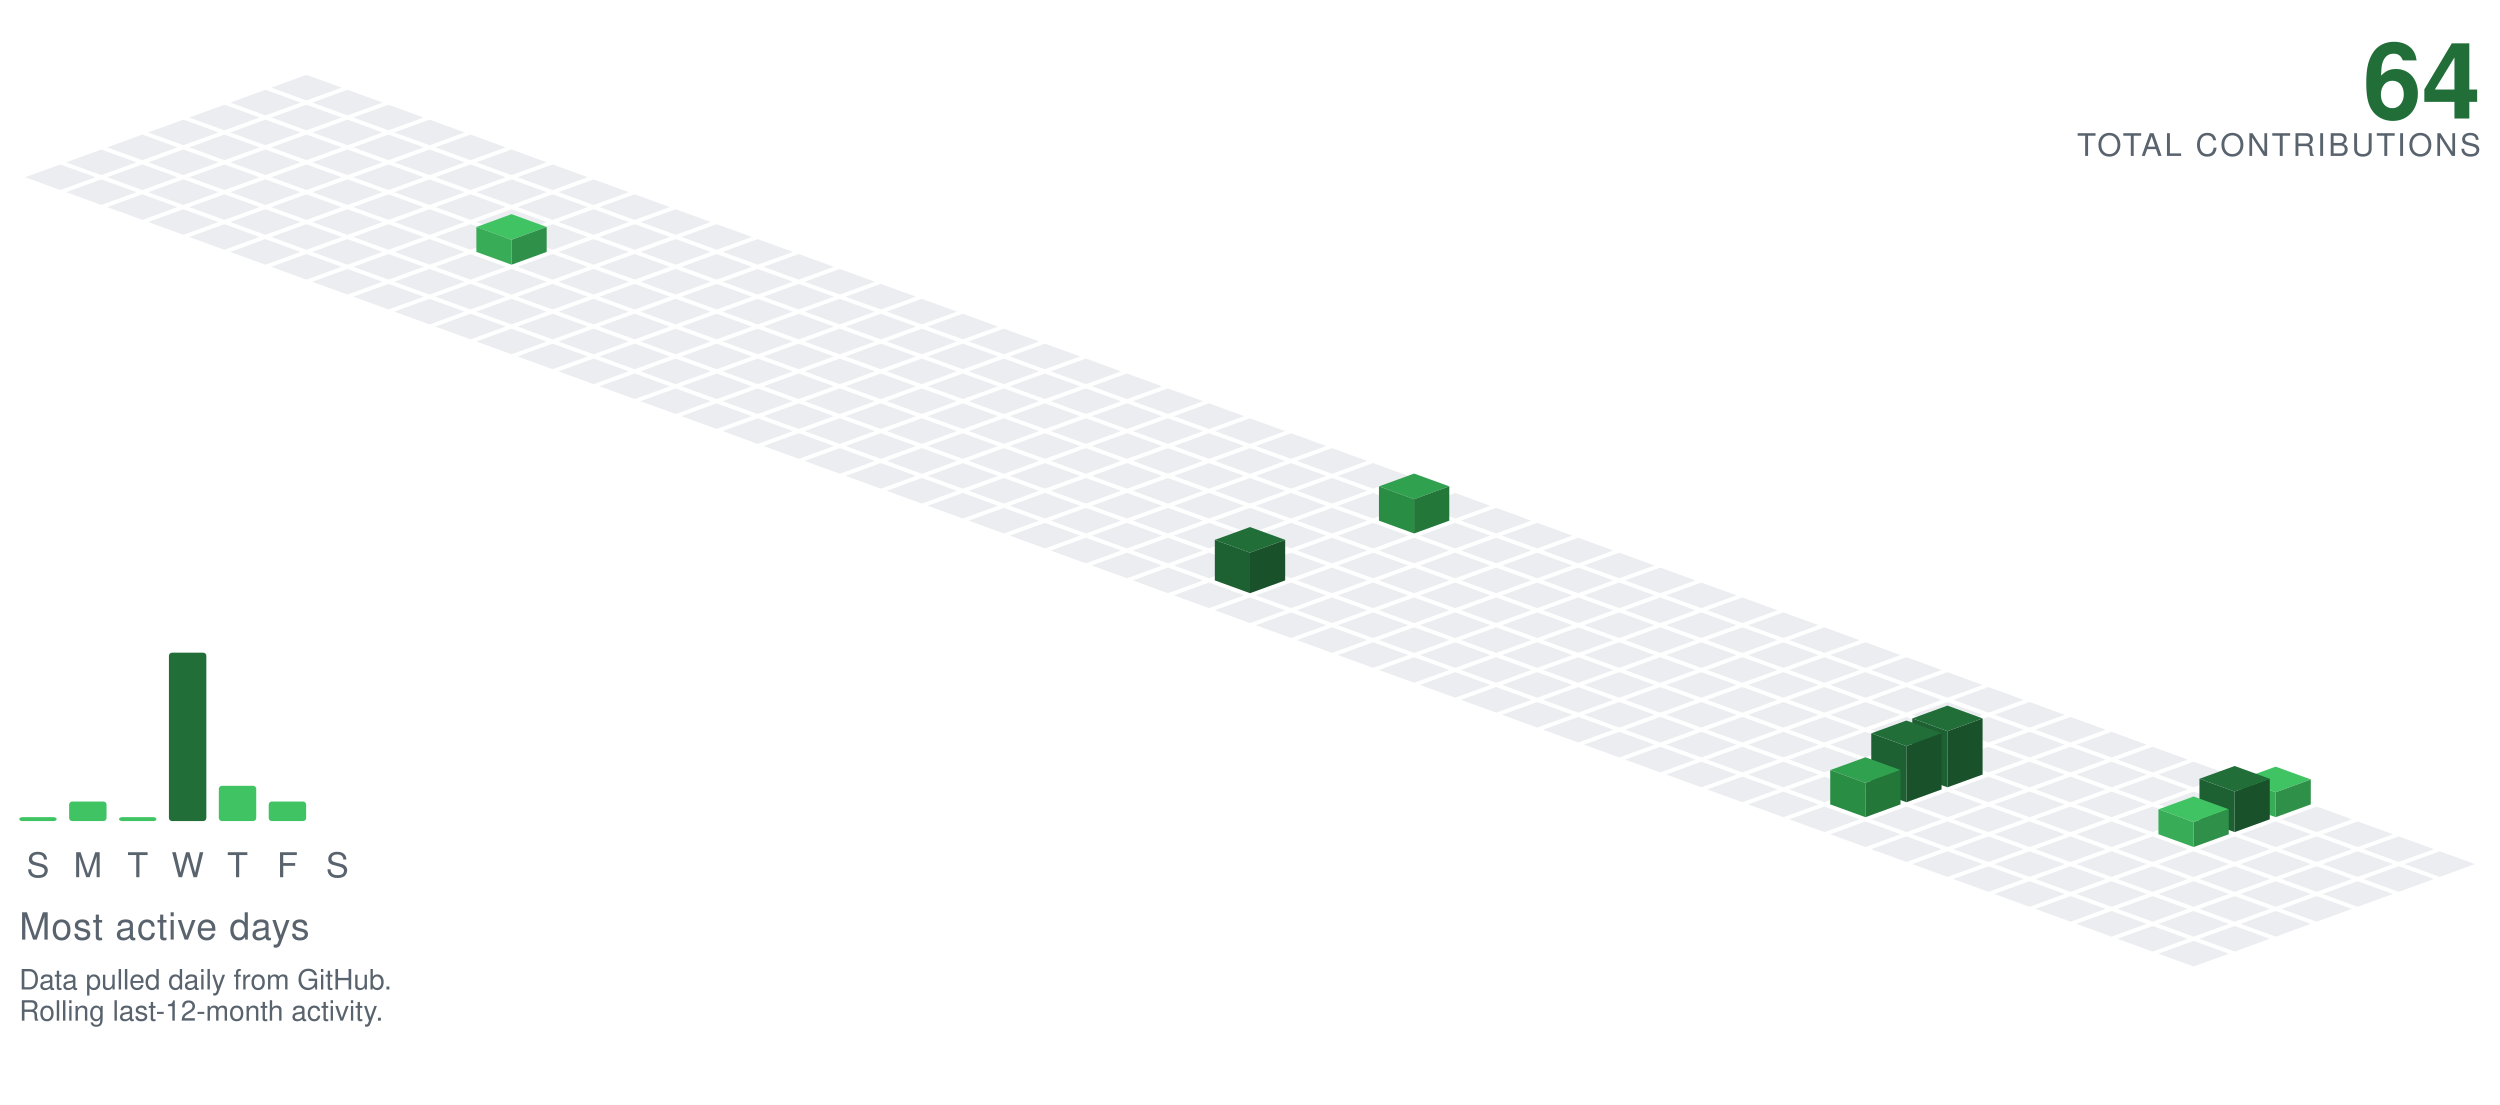
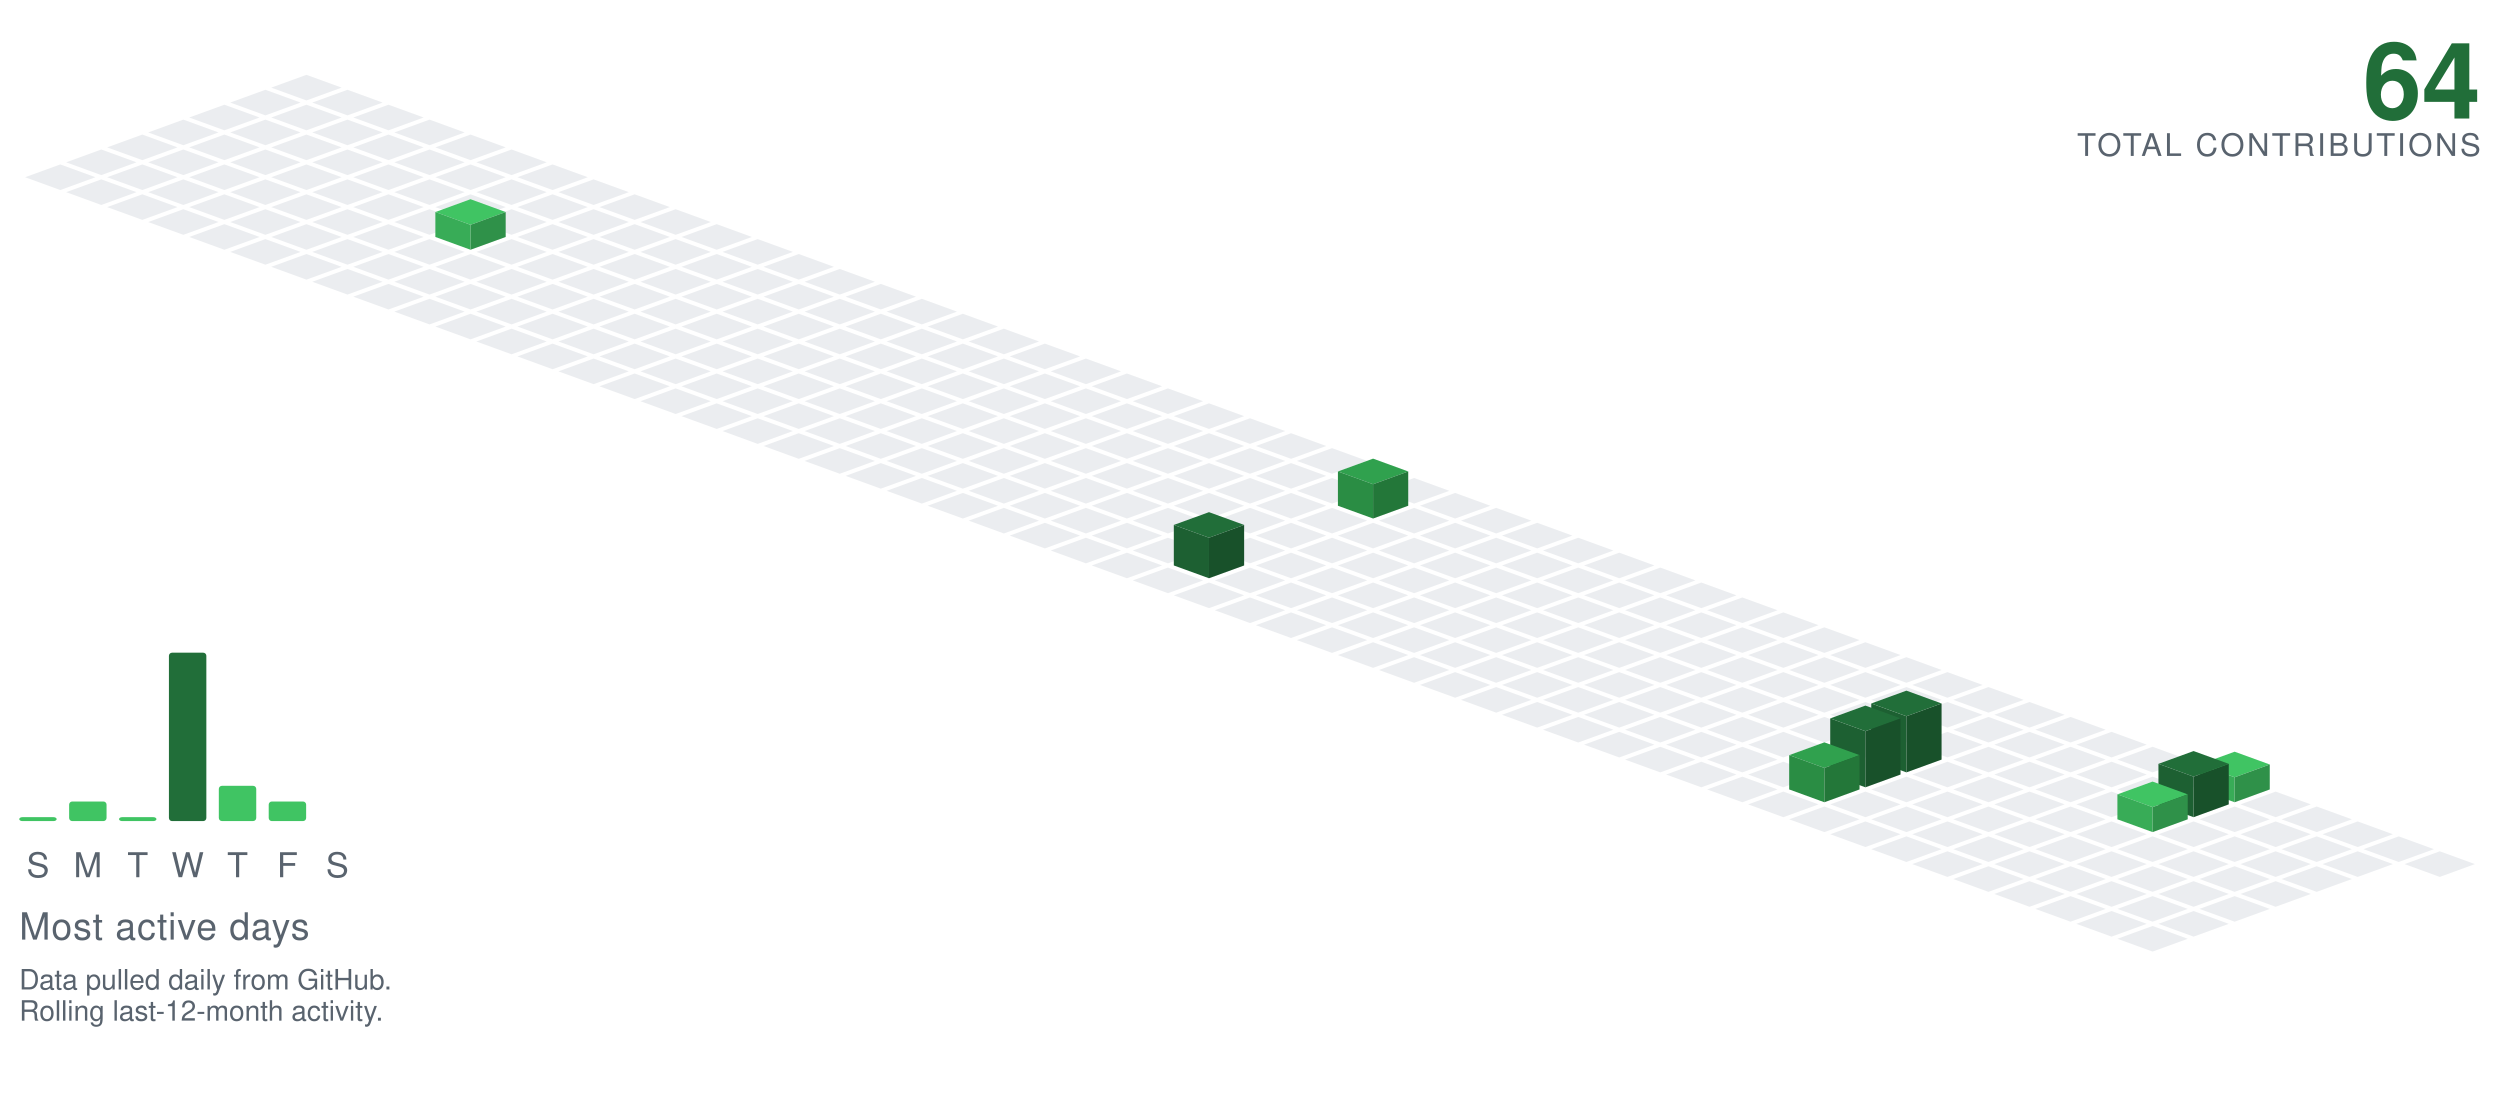
<svg xmlns="http://www.w3.org/2000/svg" viewBox="-98.09 -24.00 801.34 354.30" width="801" height="354">
  <polygon points="0.00,0.00 11.28,4.10 0.00,8.21 -11.28,4.10" fill="#ebedf0" />
  <polygon points="-13.16,4.79 -1.88,8.89 -13.16,13.00 -24.43,8.89" fill="#ebedf0" />
  <polygon points="13.16,4.79 24.43,8.89 13.16,13.00 1.88,8.89" fill="#ebedf0" />
  <polygon points="-26.31,9.58 -15.04,13.68 -26.31,17.79 -37.59,13.68" fill="#ebedf0" />
  <polygon points="0.00,9.58 11.28,13.68 0.00,17.79 -11.28,13.68" fill="#ebedf0" />
  <polygon points="26.31,9.58 37.59,13.68 26.31,17.79 15.04,13.68" fill="#ebedf0" />
  <polygon points="-39.47,14.36 -28.19,18.47 -39.47,22.57 -50.74,18.47" fill="#ebedf0" />
  <polygon points="-13.16,14.36 -1.88,18.47 -13.16,22.57 -24.43,18.47" fill="#ebedf0" />
  <polygon points="13.16,14.36 24.43,18.47 13.16,22.57 1.88,18.47" fill="#ebedf0" />
  <polygon points="39.47,14.36 50.74,18.47 39.47,22.57 28.19,18.47" fill="#ebedf0" />
  <polygon points="-52.62,19.15 -41.35,23.26 -52.62,27.36 -63.90,23.26" fill="#ebedf0" />
  <polygon points="-26.31,19.15 -15.04,23.26 -26.31,27.36 -37.59,23.26" fill="#ebedf0" />
  <polygon points="0.00,19.15 11.28,23.26 0.00,27.36 -11.28,23.26" fill="#ebedf0" />
  <polygon points="26.31,19.15 37.59,23.26 26.31,27.36 15.04,23.26" fill="#ebedf0" />
  <polygon points="52.62,19.15 63.90,23.26 52.62,27.36 41.35,23.26" fill="#ebedf0" />
  <polygon points="-65.78,23.94 -54.50,28.05 -65.78,32.15 -77.05,28.05" fill="#ebedf0" />
  <polygon points="-39.47,23.94 -28.19,28.05 -39.47,32.15 -50.74,28.05" fill="#ebedf0" />
  <polygon points="-13.16,23.94 -1.88,28.05 -13.16,32.15 -24.43,28.05" fill="#ebedf0" />
  <polygon points="13.16,23.94 24.43,28.05 13.16,32.15 1.88,28.05" fill="#ebedf0" />
  <polygon points="39.47,23.94 50.74,28.05 39.47,32.15 28.19,28.05" fill="#ebedf0" />
  <polygon points="65.78,23.94 77.05,28.05 65.78,32.15 54.50,28.05" fill="#ebedf0" />
  <polygon points="-78.93,28.73 -67.66,32.83 -78.93,36.94 -90.21,32.83" fill="#ebedf0" />
  <polygon points="-52.62,28.73 -41.35,32.83 -52.62,36.94 -63.90,32.83" fill="#ebedf0" />
  <polygon points="-26.31,28.73 -15.04,32.83 -26.31,36.94 -37.59,32.83" fill="#ebedf0" />
  <polygon points="0.00,28.73 11.28,32.83 0.00,36.94 -11.28,32.83" fill="#ebedf0" />
  <polygon points="26.31,28.73 37.59,32.83 26.31,36.94 15.04,32.83" fill="#ebedf0" />
  <polygon points="52.62,28.73 63.90,32.83 52.62,36.94 41.35,32.83" fill="#ebedf0" />
  <polygon points="78.93,28.73 90.21,32.83 78.93,36.94 67.66,32.83" fill="#ebedf0" />
  <polygon points="-65.78,33.52 -54.50,37.62 -65.78,41.73 -77.05,37.62" fill="#ebedf0" />
  <polygon points="-39.47,33.52 -28.19,37.62 -39.47,41.73 -50.74,37.62" fill="#ebedf0" />
  <polygon points="-13.16,33.52 -1.88,37.62 -13.16,41.73 -24.43,37.62" fill="#ebedf0" />
  <polygon points="13.16,33.52 24.43,37.62 13.16,41.73 1.88,37.62" fill="#ebedf0" />
  <polygon points="39.47,33.52 50.74,37.62 39.47,41.73 28.19,37.62" fill="#ebedf0" />
  <polygon points="65.78,33.52 77.05,37.62 65.78,41.73 54.50,37.62" fill="#ebedf0" />
  <polygon points="92.09,33.52 103.37,37.62 92.09,41.73 80.81,37.62" fill="#ebedf0" />
  <polygon points="-52.62,38.31 -41.35,42.41 -52.62,46.51 -63.90,42.41" fill="#ebedf0" />
  <polygon points="-26.31,38.31 -15.04,42.41 -26.31,46.51 -37.59,42.41" fill="#ebedf0" />
  <polygon points="0.00,38.31 11.28,42.41 0.00,46.51 -11.28,42.41" fill="#ebedf0" />
  <polygon points="26.31,38.31 37.59,42.41 26.31,46.51 15.04,42.41" fill="#ebedf0" />
  <polygon points="52.62,38.31 63.90,42.41 52.62,46.51 41.35,42.41" fill="#ebedf0" />
  <polygon points="78.93,38.31 90.21,42.41 78.93,46.51 67.66,42.41" fill="#ebedf0" />
  <polygon points="105.25,38.31 116.52,42.41 105.25,46.51 93.97,42.41" fill="#ebedf0" />
  <polygon points="-39.47,43.09 -28.19,47.20 -39.47,51.30 -50.74,47.20" fill="#ebedf0" />
  <polygon points="-13.16,43.09 -1.88,47.20 -13.16,51.30 -24.43,47.20" fill="#ebedf0" />
  <polygon points="13.16,43.09 24.43,47.20 13.16,51.30 1.88,47.20" fill="#ebedf0" />
  <polygon points="39.47,43.09 50.74,47.20 39.47,51.30 28.19,47.20" fill="#ebedf0" />
  <polygon points="65.78,43.09 77.05,47.20 65.78,51.30 54.50,47.20" fill="#ebedf0" />
  <polygon points="92.09,43.09 103.37,47.20 92.09,51.30 80.81,47.20" fill="#ebedf0" />
  <polygon points="118.40,43.09 129.68,47.20 118.40,51.30 107.12,47.20" fill="#ebedf0" />
  <polygon points="-26.31,47.88 -15.04,51.99 -26.31,56.09 -37.59,51.99" fill="#ebedf0" />
  <polygon points="0.00,47.88 11.28,51.99 0.00,56.09 -11.28,51.99" fill="#ebedf0" />
  <polygon points="26.31,47.88 37.59,51.99 26.31,56.09 15.04,51.99" fill="#ebedf0" />
-   <polygon points="52.62,47.88 63.90,51.99 52.62,56.09 41.35,51.99" fill="#ebedf0" />
  <polygon points="78.93,47.88 90.21,51.99 78.93,56.09 67.66,51.99" fill="#ebedf0" />
  <polygon points="105.25,47.88 116.52,51.99 105.25,56.09 93.97,51.99" fill="#ebedf0" />
  <polygon points="131.56,47.88 142.83,51.99 131.56,56.09 120.28,51.99" fill="#ebedf0" />
+   <polygon points="52.62,39.88 63.90,43.99 52.62,48.09 41.35,43.99" fill="#40c463" />
+   <polygon points="41.35,51.99 41.35,43.99 52.62,48.09 52.62,56.09" fill="#38ac57" />
+   <polygon points="52.62,56.09 52.62,48.09 63.90,43.99 63.90,51.99" fill="#2f9149" />
  <polygon points="-13.16,52.67 -1.88,56.78 -13.16,60.88 -24.43,56.78" fill="#ebedf0" />
  <polygon points="13.16,52.67 24.43,56.78 13.16,60.88 1.88,56.78" fill="#ebedf0" />
  <polygon points="39.47,52.67 50.74,56.78 39.47,60.88 28.19,56.78" fill="#ebedf0" />
+   <polygon points="65.78,52.67 77.05,56.78 65.78,60.88 54.50,56.78" fill="#ebedf0" />
  <polygon points="92.09,52.67 103.37,56.78 92.09,60.88 80.81,56.78" fill="#ebedf0" />
  <polygon points="118.40,52.67 129.68,56.78 118.40,60.88 107.12,56.78" fill="#ebedf0" />
  <polygon points="144.71,52.67 155.99,56.78 144.71,60.88 133.44,56.78" fill="#ebedf0" />
-   <polygon points="65.78,44.67 77.05,48.78 65.78,52.88 54.50,48.78" fill="#40c463" />
-   <polygon points="54.50,56.78 54.50,48.78 65.78,52.88 65.78,60.88" fill="#38ac57" />
-   <polygon points="65.78,60.88 65.78,52.88 77.05,48.78 77.05,56.78" fill="#2f9149" />
  <polygon points="0.00,57.46 11.28,61.56 0.00,65.67 -11.28,61.56" fill="#ebedf0" />
  <polygon points="26.31,57.46 37.59,61.56 26.31,65.67 15.04,61.56" fill="#ebedf0" />
  <polygon points="52.62,57.46 63.90,61.56 52.62,65.67 41.35,61.56" fill="#ebedf0" />
  <polygon points="78.93,57.46 90.21,61.56 78.93,65.67 67.66,61.56" fill="#ebedf0" />
  <polygon points="105.25,57.46 116.52,61.56 105.25,65.67 93.97,61.56" fill="#ebedf0" />
  <polygon points="131.56,57.46 142.83,61.56 131.56,65.67 120.28,61.56" fill="#ebedf0" />
  <polygon points="157.87,57.46 169.14,61.56 157.87,65.67 146.59,61.56" fill="#ebedf0" />
  <polygon points="13.16,62.25 24.43,66.35 13.16,70.46 1.88,66.35" fill="#ebedf0" />
  <polygon points="39.47,62.25 50.74,66.35 39.47,70.46 28.19,66.35" fill="#ebedf0" />
  <polygon points="65.78,62.25 77.05,66.35 65.78,70.46 54.50,66.35" fill="#ebedf0" />
  <polygon points="92.09,62.25 103.37,66.35 92.09,70.46 80.81,66.35" fill="#ebedf0" />
  <polygon points="118.40,62.25 129.68,66.35 118.40,70.46 107.12,66.35" fill="#ebedf0" />
  <polygon points="144.71,62.25 155.99,66.35 144.71,70.46 133.44,66.35" fill="#ebedf0" />
  <polygon points="171.02,62.25 182.30,66.35 171.02,70.46 159.75,66.35" fill="#ebedf0" />
  <polygon points="26.31,67.04 37.59,71.14 26.31,75.24 15.04,71.14" fill="#ebedf0" />
  <polygon points="52.62,67.04 63.90,71.14 52.62,75.24 41.35,71.14" fill="#ebedf0" />
  <polygon points="78.93,67.04 90.21,71.14 78.93,75.24 67.66,71.14" fill="#ebedf0" />
  <polygon points="105.25,67.04 116.52,71.14 105.25,75.24 93.97,71.14" fill="#ebedf0" />
  <polygon points="131.56,67.04 142.83,71.14 131.56,75.24 120.28,71.14" fill="#ebedf0" />
  <polygon points="157.87,67.04 169.14,71.14 157.87,75.24 146.59,71.14" fill="#ebedf0" />
  <polygon points="184.18,67.04 195.46,71.14 184.18,75.24 172.90,71.14" fill="#ebedf0" />
  <polygon points="39.47,71.82 50.74,75.93 39.47,80.03 28.19,75.93" fill="#ebedf0" />
  <polygon points="65.78,71.82 77.05,75.93 65.78,80.03 54.50,75.93" fill="#ebedf0" />
  <polygon points="92.09,71.82 103.37,75.93 92.09,80.03 80.81,75.93" fill="#ebedf0" />
  <polygon points="118.40,71.82 129.68,75.93 118.40,80.03 107.12,75.93" fill="#ebedf0" />
  <polygon points="144.71,71.82 155.99,75.93 144.71,80.03 133.44,75.93" fill="#ebedf0" />
  <polygon points="171.02,71.82 182.30,75.93 171.02,80.03 159.75,75.93" fill="#ebedf0" />
  <polygon points="197.34,71.82 208.61,75.93 197.34,80.03 186.06,75.93" fill="#ebedf0" />
  <polygon points="52.62,76.61 63.90,80.72 52.62,84.82 41.35,80.72" fill="#ebedf0" />
  <polygon points="78.93,76.61 90.21,80.72 78.93,84.82 67.66,80.72" fill="#ebedf0" />
  <polygon points="105.25,76.61 116.52,80.72 105.25,84.82 93.97,80.72" fill="#ebedf0" />
  <polygon points="131.56,76.61 142.83,80.72 131.56,84.82 120.28,80.72" fill="#ebedf0" />
  <polygon points="157.87,76.61 169.14,80.72 157.87,84.82 146.59,80.72" fill="#ebedf0" />
  <polygon points="184.18,76.61 195.46,80.72 184.18,84.82 172.90,80.72" fill="#ebedf0" />
  <polygon points="210.49,76.61 221.77,80.72 210.49,84.82 199.21,80.72" fill="#ebedf0" />
  <polygon points="65.78,81.40 77.05,85.51 65.78,89.61 54.50,85.51" fill="#ebedf0" />
  <polygon points="92.09,81.40 103.37,85.51 92.09,89.61 80.81,85.51" fill="#ebedf0" />
  <polygon points="118.40,81.40 129.68,85.51 118.40,89.61 107.12,85.51" fill="#ebedf0" />
  <polygon points="144.71,81.40 155.99,85.51 144.71,89.61 133.44,85.51" fill="#ebedf0" />
  <polygon points="171.02,81.40 182.30,85.51 171.02,89.61 159.75,85.51" fill="#ebedf0" />
  <polygon points="197.34,81.40 208.61,85.51 197.34,89.61 186.06,85.51" fill="#ebedf0" />
  <polygon points="223.65,81.40 234.92,85.51 223.65,89.61 212.37,85.51" fill="#ebedf0" />
  <polygon points="78.93,86.19 90.21,90.29 78.93,94.40 67.66,90.29" fill="#ebedf0" />
  <polygon points="105.25,86.19 116.52,90.29 105.25,94.40 93.97,90.29" fill="#ebedf0" />
  <polygon points="131.56,86.19 142.83,90.29 131.56,94.40 120.28,90.29" fill="#ebedf0" />
  <polygon points="157.87,86.19 169.14,90.29 157.87,94.40 146.59,90.29" fill="#ebedf0" />
  <polygon points="184.18,86.19 195.46,90.29 184.18,94.40 172.90,90.29" fill="#ebedf0" />
  <polygon points="210.49,86.19 221.77,90.29 210.49,94.40 199.21,90.29" fill="#ebedf0" />
  <polygon points="236.80,86.19 248.08,90.29 236.80,94.40 225.53,90.29" fill="#ebedf0" />
  <polygon points="92.09,90.98 103.37,95.08 92.09,99.19 80.81,95.08" fill="#ebedf0" />
  <polygon points="118.40,90.98 129.68,95.08 118.40,99.19 107.12,95.08" fill="#ebedf0" />
  <polygon points="144.71,90.98 155.99,95.08 144.71,99.19 133.44,95.08" fill="#ebedf0" />
  <polygon points="171.02,90.98 182.30,95.08 171.02,99.19 159.75,95.08" fill="#ebedf0" />
  <polygon points="197.34,90.98 208.61,95.08 197.34,99.19 186.06,95.08" fill="#ebedf0" />
  <polygon points="223.65,90.98 234.92,95.08 223.65,99.19 212.37,95.08" fill="#ebedf0" />
  <polygon points="249.96,90.98 261.23,95.08 249.96,99.19 238.68,95.08" fill="#ebedf0" />
  <polygon points="105.25,95.77 116.52,99.87 105.25,103.97 93.97,99.87" fill="#ebedf0" />
  <polygon points="131.56,95.77 142.83,99.87 131.56,103.97 120.28,99.87" fill="#ebedf0" />
  <polygon points="157.87,95.77 169.14,99.87 157.87,103.97 146.59,99.87" fill="#ebedf0" />
  <polygon points="184.18,95.77 195.46,99.87 184.18,103.97 172.90,99.87" fill="#ebedf0" />
  <polygon points="210.49,95.77 221.77,99.87 210.49,103.97 199.21,99.87" fill="#ebedf0" />
  <polygon points="236.80,95.77 248.08,99.87 236.80,103.97 225.53,99.87" fill="#ebedf0" />
  <polygon points="263.11,95.77 274.39,99.87 263.11,103.97 251.84,99.87" fill="#ebedf0" />
  <polygon points="118.40,100.55 129.68,104.66 118.40,108.76 107.12,104.66" fill="#ebedf0" />
  <polygon points="144.71,100.55 155.99,104.66 144.71,108.76 133.44,104.66" fill="#ebedf0" />
  <polygon points="171.02,100.55 182.30,104.66 171.02,108.76 159.75,104.66" fill="#ebedf0" />
  <polygon points="197.34,100.55 208.61,104.66 197.34,108.76 186.06,104.66" fill="#ebedf0" />
  <polygon points="223.65,100.55 234.92,104.66 223.65,108.76 212.37,104.66" fill="#ebedf0" />
  <polygon points="249.96,100.55 261.23,104.66 249.96,108.76 238.68,104.66" fill="#ebedf0" />
  <polygon points="276.27,100.55 287.55,104.66 276.27,108.76 264.99,104.66" fill="#ebedf0" />
  <polygon points="131.56,105.34 142.83,109.45 131.56,113.55 120.28,109.45" fill="#ebedf0" />
  <polygon points="157.87,105.34 169.14,109.45 157.87,113.55 146.59,109.45" fill="#ebedf0" />
  <polygon points="184.18,105.34 195.46,109.45 184.18,113.55 172.90,109.45" fill="#ebedf0" />
  <polygon points="210.49,105.34 221.77,109.45 210.49,113.55 199.21,109.45" fill="#ebedf0" />
  <polygon points="236.80,105.34 248.08,109.45 236.80,113.55 225.53,109.45" fill="#ebedf0" />
  <polygon points="263.11,105.34 274.39,109.45 263.11,113.55 251.84,109.45" fill="#ebedf0" />
  <polygon points="289.43,105.34 300.70,109.45 289.43,113.55 278.15,109.45" fill="#ebedf0" />
  <polygon points="144.71,110.13 155.99,114.23 144.71,118.34 133.44,114.23" fill="#ebedf0" />
  <polygon points="171.02,110.13 182.30,114.23 171.02,118.34 159.75,114.23" fill="#ebedf0" />
  <polygon points="197.34,110.13 208.61,114.23 197.34,118.34 186.06,114.23" fill="#ebedf0" />
  <polygon points="223.65,110.13 234.92,114.23 223.65,118.34 212.37,114.23" fill="#ebedf0" />
  <polygon points="249.96,110.13 261.23,114.23 249.96,118.34 238.68,114.23" fill="#ebedf0" />
  <polygon points="276.27,110.13 287.55,114.23 276.27,118.34 264.99,114.23" fill="#ebedf0" />
  <polygon points="302.58,110.13 313.86,114.23 302.58,118.34 291.30,114.23" fill="#ebedf0" />
  <polygon points="157.87,114.92 169.14,119.02 157.87,123.13 146.59,119.02" fill="#ebedf0" />
  <polygon points="184.18,114.92 195.46,119.02 184.18,123.13 172.90,119.02" fill="#ebedf0" />
  <polygon points="210.49,114.92 221.77,119.02 210.49,123.13 199.21,119.02" fill="#ebedf0" />
  <polygon points="236.80,114.92 248.08,119.02 236.80,123.13 225.53,119.02" fill="#ebedf0" />
  <polygon points="263.11,114.92 274.39,119.02 263.11,123.13 251.84,119.02" fill="#ebedf0" />
  <polygon points="289.43,114.92 300.70,119.02 289.43,123.13 278.15,119.02" fill="#ebedf0" />
  <polygon points="315.74,114.92 327.01,119.02 315.74,123.13 304.46,119.02" fill="#ebedf0" />
  <polygon points="171.02,119.71 182.30,123.81 171.02,127.92 159.75,123.81" fill="#ebedf0" />
  <polygon points="197.34,119.71 208.61,123.81 197.34,127.92 186.06,123.81" fill="#ebedf0" />
  <polygon points="223.65,119.71 234.92,123.81 223.65,127.92 212.37,123.81" fill="#ebedf0" />
  <polygon points="249.96,119.71 261.23,123.81 249.96,127.92 238.68,123.81" fill="#ebedf0" />
  <polygon points="276.27,119.71 287.55,123.81 276.27,127.92 264.99,123.81" fill="#ebedf0" />
  <polygon points="302.58,119.71 313.86,123.81 302.58,127.92 291.30,123.81" fill="#ebedf0" />
  <polygon points="328.89,119.71 340.17,123.81 328.89,127.92 317.62,123.81" fill="#ebedf0" />
  <polygon points="184.18,124.50 195.46,128.60 184.18,132.70 172.90,128.60" fill="#ebedf0" />
  <polygon points="210.49,124.50 221.77,128.60 210.49,132.70 199.21,128.60" fill="#ebedf0" />
  <polygon points="236.80,124.50 248.08,128.60 236.80,132.70 225.53,128.60" fill="#ebedf0" />
  <polygon points="263.11,124.50 274.39,128.60 263.11,132.70 251.84,128.60" fill="#ebedf0" />
  <polygon points="289.43,124.50 300.70,128.60 289.43,132.70 278.15,128.60" fill="#ebedf0" />
  <polygon points="315.74,124.50 327.01,128.60 315.74,132.70 304.46,128.60" fill="#ebedf0" />
  <polygon points="342.05,124.50 353.32,128.60 342.05,132.70 330.77,128.60" fill="#ebedf0" />
  <polygon points="197.34,129.28 208.61,133.39 197.34,137.49 186.06,133.39" fill="#ebedf0" />
  <polygon points="223.65,129.28 234.92,133.39 223.65,137.49 212.37,133.39" fill="#ebedf0" />
  <polygon points="249.96,129.28 261.23,133.39 249.96,137.49 238.68,133.39" fill="#ebedf0" />
  <polygon points="276.27,129.28 287.55,133.39 276.27,137.49 264.99,133.39" fill="#ebedf0" />
  <polygon points="302.58,129.28 313.86,133.39 302.58,137.49 291.30,133.39" fill="#ebedf0" />
  <polygon points="328.89,129.28 340.17,133.39 328.89,137.49 317.62,133.39" fill="#ebedf0" />
  <polygon points="355.20,129.28 366.48,133.39 355.20,137.49 343.93,133.39" fill="#ebedf0" />
  <polygon points="210.49,134.07 221.77,138.18 210.49,142.28 199.21,138.18" fill="#ebedf0" />
  <polygon points="236.80,134.07 248.08,138.18 236.80,142.28 225.53,138.18" fill="#ebedf0" />
  <polygon points="263.11,134.07 274.39,138.18 263.11,142.28 251.84,138.18" fill="#ebedf0" />
  <polygon points="289.43,134.07 300.70,138.18 289.43,142.28 278.15,138.18" fill="#ebedf0" />
  <polygon points="315.74,134.07 327.01,138.18 315.74,142.28 304.46,138.18" fill="#ebedf0" />
-   <polygon points="342.05,134.07 353.32,138.18 342.05,142.28 330.77,138.18" fill="#ebedf0" />
  <polygon points="368.36,134.07 379.64,138.18 368.36,142.28 357.08,138.18" fill="#ebedf0" />
+   <polygon points="342.05,123.07 353.32,127.18 342.05,131.28 330.77,127.18" fill="#30a14e" />
+   <polygon points="330.77,138.18 330.77,127.18 342.05,131.28 342.05,142.28" fill="#2a8d44" />
+   <polygon points="342.05,142.28 342.05,131.28 353.32,127.18 353.32,138.18" fill="#237739" />
  <polygon points="223.65,138.86 234.92,142.96 223.65,147.07 212.37,142.96" fill="#ebedf0" />
  <polygon points="249.96,138.86 261.23,142.96 249.96,147.07 238.68,142.96" fill="#ebedf0" />
  <polygon points="276.27,138.86 287.55,142.96 276.27,147.07 264.99,142.96" fill="#ebedf0" />
  <polygon points="302.58,138.86 313.86,142.96 302.58,147.07 291.30,142.96" fill="#ebedf0" />
  <polygon points="328.89,138.86 340.17,142.96 328.89,147.07 317.62,142.96" fill="#ebedf0" />
+   <polygon points="355.20,138.86 366.48,142.96 355.20,147.07 343.93,142.96" fill="#ebedf0" />
  <polygon points="381.52,138.86 392.79,142.96 381.52,147.07 370.24,142.96" fill="#ebedf0" />
-   <polygon points="355.20,127.86 366.48,131.96 355.20,136.07 343.93,131.96" fill="#30a14e" />
-   <polygon points="343.93,142.96 343.93,131.96 355.20,136.07 355.20,147.07" fill="#2a8d44" />
-   <polygon points="355.20,147.07 355.20,136.07 366.48,131.96 366.48,142.96" fill="#237739" />
  <polygon points="236.80,143.65 248.08,147.75 236.80,151.86 225.53,147.75" fill="#ebedf0" />
  <polygon points="263.11,143.65 274.39,147.75 263.11,151.86 251.84,147.75" fill="#ebedf0" />
  <polygon points="289.43,143.65 300.70,147.75 289.43,151.86 278.15,147.75" fill="#ebedf0" />
  <polygon points="315.74,143.65 327.01,147.75 315.74,151.86 304.46,147.75" fill="#ebedf0" />
  <polygon points="342.05,143.65 353.32,147.75 342.05,151.86 330.77,147.75" fill="#ebedf0" />
  <polygon points="368.36,143.65 379.64,147.75 368.36,151.86 357.08,147.75" fill="#ebedf0" />
  <polygon points="394.67,143.65 405.95,147.75 394.67,151.86 383.39,147.75" fill="#ebedf0" />
  <polygon points="249.96,148.44 261.23,152.54 249.96,156.65 238.68,152.54" fill="#ebedf0" />
  <polygon points="276.27,148.44 287.55,152.54 276.27,156.65 264.99,152.54" fill="#ebedf0" />
  <polygon points="302.58,148.44 313.86,152.54 302.58,156.65 291.30,152.54" fill="#ebedf0" />
  <polygon points="328.89,148.44 340.17,152.54 328.89,156.65 317.62,152.54" fill="#ebedf0" />
  <polygon points="355.20,148.44 366.48,152.54 355.20,156.65 343.93,152.54" fill="#ebedf0" />
  <polygon points="381.52,148.44 392.79,152.54 381.52,156.65 370.24,152.54" fill="#ebedf0" />
  <polygon points="407.83,148.44 419.10,152.54 407.83,156.65 396.55,152.54" fill="#ebedf0" />
  <polygon points="263.11,153.23 274.39,157.33 263.11,161.43 251.84,157.33" fill="#ebedf0" />
-   <polygon points="289.43,153.23 300.70,157.33 289.43,161.43 278.15,157.33" fill="#ebedf0" />
  <polygon points="315.74,153.23 327.01,157.33 315.74,161.43 304.46,157.33" fill="#ebedf0" />
  <polygon points="342.05,153.23 353.32,157.33 342.05,161.43 330.77,157.33" fill="#ebedf0" />
  <polygon points="368.36,153.23 379.64,157.33 368.36,161.43 357.08,157.33" fill="#ebedf0" />
  <polygon points="394.67,153.23 405.95,157.33 394.67,161.43 383.39,157.33" fill="#ebedf0" />
  <polygon points="420.98,153.23 432.26,157.33 420.98,161.43 409.71,157.33" fill="#ebedf0" />
+   <polygon points="289.43,140.23 300.70,144.33 289.43,148.43 278.15,144.33" fill="#216e39" />
+   <polygon points="278.15,157.33 278.15,144.33 289.43,148.43 289.43,161.43" fill="#1d6032" />
+   <polygon points="289.43,161.43 289.43,148.43 300.70,144.33 300.70,157.33" fill="#18512a" />
  <polygon points="276.27,158.01 287.55,162.12 276.27,166.22 264.99,162.12" fill="#ebedf0" />
+   <polygon points="302.58,158.01 313.86,162.12 302.58,166.22 291.30,162.12" fill="#ebedf0" />
  <polygon points="328.89,158.01 340.17,162.12 328.89,166.22 317.62,162.12" fill="#ebedf0" />
  <polygon points="355.20,158.01 366.48,162.12 355.20,166.22 343.93,162.12" fill="#ebedf0" />
  <polygon points="381.52,158.01 392.79,162.12 381.52,166.22 370.24,162.12" fill="#ebedf0" />
  <polygon points="407.83,158.01 419.10,162.12 407.83,166.22 396.55,162.12" fill="#ebedf0" />
  <polygon points="434.14,158.01 445.41,162.12 434.14,166.22 422.86,162.12" fill="#ebedf0" />
-   <polygon points="302.58,145.01 313.86,149.12 302.58,153.22 291.30,149.12" fill="#216e39" />
-   <polygon points="291.30,162.12 291.30,149.12 302.58,153.22 302.58,166.22" fill="#1d6032" />
-   <polygon points="302.58,166.22 302.58,153.22 313.86,149.12 313.86,162.12" fill="#18512a" />
  <polygon points="289.43,162.80 300.70,166.91 289.43,171.01 278.15,166.91" fill="#ebedf0" />
  <polygon points="315.74,162.80 327.01,166.91 315.74,171.01 304.46,166.91" fill="#ebedf0" />
  <polygon points="342.05,162.80 353.32,166.91 342.05,171.01 330.77,166.91" fill="#ebedf0" />
  <polygon points="368.36,162.80 379.64,166.91 368.36,171.01 357.08,166.91" fill="#ebedf0" />
  <polygon points="394.67,162.80 405.95,166.91 394.67,171.01 383.39,166.91" fill="#ebedf0" />
  <polygon points="420.98,162.80 432.26,166.91 420.98,171.01 409.71,166.91" fill="#ebedf0" />
  <polygon points="447.29,162.80 458.57,166.91 447.29,171.01 436.02,166.91" fill="#ebedf0" />
  <polygon points="302.58,167.59 313.86,171.69 302.58,175.80 291.30,171.69" fill="#ebedf0" />
  <polygon points="328.89,167.59 340.17,171.69 328.89,175.80 317.62,171.69" fill="#ebedf0" />
  <polygon points="355.20,167.59 366.48,171.69 355.20,175.80 343.93,171.69" fill="#ebedf0" />
  <polygon points="381.52,167.59 392.79,171.69 381.52,175.80 370.24,171.69" fill="#ebedf0" />
  <polygon points="407.83,167.59 419.10,171.69 407.83,175.80 396.55,171.69" fill="#ebedf0" />
  <polygon points="434.14,167.59 445.41,171.69 434.14,175.80 422.86,171.69" fill="#ebedf0" />
  <polygon points="460.45,167.59 471.73,171.69 460.45,175.80 449.17,171.69" fill="#ebedf0" />
  <polygon points="315.74,172.38 327.01,176.48 315.74,180.59 304.46,176.48" fill="#ebedf0" />
  <polygon points="342.05,172.38 353.32,176.48 342.05,180.59 330.77,176.48" fill="#ebedf0" />
  <polygon points="368.36,172.38 379.64,176.48 368.36,180.59 357.08,176.48" fill="#ebedf0" />
  <polygon points="394.67,172.38 405.95,176.48 394.67,180.59 383.39,176.48" fill="#ebedf0" />
  <polygon points="420.98,172.38 432.26,176.48 420.98,180.59 409.71,176.48" fill="#ebedf0" />
  <polygon points="447.29,172.38 458.57,176.48 447.29,180.59 436.02,176.48" fill="#ebedf0" />
  <polygon points="473.61,172.38 484.88,176.48 473.61,180.59 462.33,176.48" fill="#ebedf0" />
  <polygon points="328.89,177.17 340.17,181.27 328.89,185.37 317.62,181.27" fill="#ebedf0" />
  <polygon points="355.20,177.17 366.48,181.27 355.20,185.37 343.93,181.27" fill="#ebedf0" />
  <polygon points="381.52,177.17 392.79,181.27 381.52,185.37 370.24,181.27" fill="#ebedf0" />
  <polygon points="407.83,177.17 419.10,181.27 407.83,185.37 396.55,181.27" fill="#ebedf0" />
  <polygon points="434.14,177.17 445.41,181.27 434.14,185.37 422.86,181.27" fill="#ebedf0" />
  <polygon points="460.45,177.17 471.73,181.27 460.45,185.37 449.17,181.27" fill="#ebedf0" />
  <polygon points="486.76,177.17 498.04,181.27 486.76,185.37 475.48,181.27" fill="#ebedf0" />
  <polygon points="342.05,181.95 353.32,186.06 342.05,190.16 330.77,186.06" fill="#ebedf0" />
  <polygon points="368.36,181.95 379.64,186.06 368.36,190.16 357.08,186.06" fill="#ebedf0" />
  <polygon points="394.67,181.95 405.95,186.06 394.67,190.16 383.39,186.06" fill="#ebedf0" />
  <polygon points="420.98,181.95 432.26,186.06 420.98,190.16 409.71,186.06" fill="#ebedf0" />
  <polygon points="447.29,181.95 458.57,186.06 447.29,190.16 436.02,186.06" fill="#ebedf0" />
  <polygon points="473.61,181.95 484.88,186.06 473.61,190.16 462.33,186.06" fill="#ebedf0" />
  <polygon points="499.92,181.95 511.19,186.06 499.92,190.16 488.64,186.06" fill="#ebedf0" />
  <polygon points="355.20,186.74 366.48,190.85 355.20,194.95 343.93,190.85" fill="#ebedf0" />
  <polygon points="381.52,186.74 392.79,190.85 381.52,194.95 370.24,190.85" fill="#ebedf0" />
  <polygon points="407.83,186.74 419.10,190.85 407.83,194.95 396.55,190.85" fill="#ebedf0" />
  <polygon points="434.14,186.74 445.41,190.85 434.14,194.95 422.86,190.85" fill="#ebedf0" />
  <polygon points="460.45,186.74 471.73,190.85 460.45,194.95 449.17,190.85" fill="#ebedf0" />
  <polygon points="486.76,186.74 498.04,190.85 486.76,194.95 475.48,190.85" fill="#ebedf0" />
  <polygon points="513.07,186.74 524.35,190.85 513.07,194.95 501.80,190.85" fill="#ebedf0" />
  <polygon points="368.36,191.53 379.64,195.64 368.36,199.74 357.08,195.64" fill="#ebedf0" />
  <polygon points="394.67,191.53 405.95,195.64 394.67,199.74 383.39,195.64" fill="#ebedf0" />
  <polygon points="420.98,191.53 432.26,195.64 420.98,199.74 409.71,195.64" fill="#ebedf0" />
  <polygon points="447.29,191.53 458.57,195.64 447.29,199.74 436.02,195.64" fill="#ebedf0" />
  <polygon points="473.61,191.53 484.88,195.64 473.61,199.74 462.33,195.64" fill="#ebedf0" />
  <polygon points="499.92,191.53 511.19,195.64 499.92,199.74 488.64,195.64" fill="#ebedf0" />
  <polygon points="526.23,191.53 537.50,195.64 526.23,199.74 514.95,195.64" fill="#ebedf0" />
  <polygon points="381.52,196.32 392.79,200.42 381.52,204.53 370.24,200.42" fill="#ebedf0" />
  <polygon points="407.83,196.32 419.10,200.42 407.83,204.53 396.55,200.42" fill="#ebedf0" />
  <polygon points="434.14,196.32 445.41,200.42 434.14,204.53 422.86,200.42" fill="#ebedf0" />
  <polygon points="460.45,196.32 471.73,200.42 460.45,204.53 449.17,200.42" fill="#ebedf0" />
  <polygon points="486.76,196.32 498.04,200.42 486.76,204.53 475.48,200.42" fill="#ebedf0" />
  <polygon points="513.07,196.32 524.35,200.42 513.07,204.53 501.80,200.42" fill="#ebedf0" />
  <polygon points="539.38,196.32 550.66,200.42 539.38,204.53 528.11,200.42" fill="#ebedf0" />
  <polygon points="394.67,201.11 405.95,205.21 394.67,209.32 383.39,205.21" fill="#ebedf0" />
  <polygon points="420.98,201.11 432.26,205.21 420.98,209.32 409.71,205.21" fill="#ebedf0" />
  <polygon points="447.29,201.11 458.57,205.21 447.29,209.32 436.02,205.21" fill="#ebedf0" />
  <polygon points="473.61,201.11 484.88,205.21 473.61,209.32 462.33,205.21" fill="#ebedf0" />
  <polygon points="499.92,201.11 511.19,205.21 499.92,209.32 488.64,205.21" fill="#ebedf0" />
  <polygon points="526.23,201.11 537.50,205.21 526.23,209.32 514.95,205.21" fill="#ebedf0" />
  <polygon points="552.54,201.11 563.82,205.21 552.54,209.32 541.26,205.21" fill="#ebedf0" />
  <polygon points="407.83,205.90 419.10,210.00 407.83,214.10 396.55,210.00" fill="#ebedf0" />
  <polygon points="434.14,205.90 445.41,210.00 434.14,214.10 422.86,210.00" fill="#ebedf0" />
  <polygon points="460.45,205.90 471.73,210.00 460.45,214.10 449.17,210.00" fill="#ebedf0" />
  <polygon points="486.76,205.90 498.04,210.00 486.76,214.10 475.48,210.00" fill="#ebedf0" />
  <polygon points="513.07,205.90 524.35,210.00 513.07,214.10 501.80,210.00" fill="#ebedf0" />
  <polygon points="539.38,205.90 550.66,210.00 539.38,214.10 528.11,210.00" fill="#ebedf0" />
  <polygon points="565.69,205.90 576.97,210.00 565.69,214.10 554.42,210.00" fill="#ebedf0" />
  <polygon points="420.98,210.68 432.26,214.79 420.98,218.89 409.71,214.79" fill="#ebedf0" />
  <polygon points="447.29,210.68 458.57,214.79 447.29,218.89 436.02,214.79" fill="#ebedf0" />
  <polygon points="473.61,210.68 484.88,214.79 473.61,218.89 462.33,214.79" fill="#ebedf0" />
  <polygon points="499.92,210.68 511.19,214.79 499.92,218.89 488.64,214.79" fill="#ebedf0" />
  <polygon points="526.23,210.68 537.50,214.79 526.23,218.89 514.95,214.79" fill="#ebedf0" />
  <polygon points="552.54,210.68 563.82,214.79 552.54,218.89 541.26,214.79" fill="#ebedf0" />
  <polygon points="578.85,210.68 590.13,214.79 578.85,218.89 567.57,214.79" fill="#ebedf0" />
  <polygon points="434.14,215.47 445.41,219.58 434.14,223.68 422.86,219.58" fill="#ebedf0" />
  <polygon points="460.45,215.47 471.73,219.58 460.45,223.68 449.17,219.58" fill="#ebedf0" />
  <polygon points="486.76,215.47 498.04,219.58 486.76,223.68 475.48,219.58" fill="#ebedf0" />
-   <polygon points="513.07,215.47 524.35,219.58 513.07,223.68 501.80,219.58" fill="#ebedf0" />
  <polygon points="539.38,215.47 550.66,219.58 539.38,223.68 528.11,219.58" fill="#ebedf0" />
  <polygon points="565.69,215.47 576.97,219.58 565.69,223.68 554.42,219.58" fill="#ebedf0" />
  <polygon points="592.01,215.47 603.28,219.58 592.01,223.68 580.73,219.58" fill="#ebedf0" />
+   <polygon points="513.07,197.47 524.35,201.58 513.07,205.68 501.80,201.58" fill="#216e39" />
+   <polygon points="501.80,219.58 501.80,201.58 513.07,205.68 513.07,223.68" fill="#1d6032" />
+   <polygon points="513.07,223.68 513.07,205.68 524.35,201.58 524.35,219.58" fill="#18512a" />
  <polygon points="447.29,220.26 458.57,224.37 447.29,228.47 436.02,224.37" fill="#ebedf0" />
  <polygon points="473.61,220.26 484.88,224.37 473.61,228.47 462.33,224.37" fill="#ebedf0" />
-   <polygon points="499.92,220.26 511.19,224.37 499.92,228.47 488.64,224.37" fill="#ebedf0" />
+   <polygon points="526.23,220.26 537.50,224.37 526.23,228.47 514.95,224.37" fill="#ebedf0" />
  <polygon points="552.54,220.26 563.82,224.37 552.54,228.47 541.26,224.37" fill="#ebedf0" />
  <polygon points="578.85,220.26 590.13,224.37 578.85,228.47 567.57,224.37" fill="#ebedf0" />
  <polygon points="605.16,220.26 616.44,224.37 605.16,228.47 593.89,224.37" fill="#ebedf0" />
-   <polygon points="526.23,202.26 537.50,206.37 526.23,210.47 514.95,206.37" fill="#216e39" />
-   <polygon points="514.95,224.37 514.95,206.37 526.23,210.47 526.23,228.47" fill="#1d6032" />
-   <polygon points="526.23,228.47 526.23,210.47 537.50,206.37 537.50,224.37" fill="#18512a" />
+   <polygon points="499.92,202.26 511.19,206.37 499.92,210.47 488.64,206.37" fill="#216e39" />
+   <polygon points="488.64,224.37 488.64,206.37 499.92,210.47 499.92,228.47" fill="#1d6032" />
+   <polygon points="499.92,228.47 499.92,210.47 511.19,206.37 511.19,224.37" fill="#18512a" />
  <polygon points="460.45,225.05 471.73,229.15 460.45,233.26 449.17,229.15" fill="#ebedf0" />
-   <polygon points="486.76,225.05 498.04,229.15 486.76,233.26 475.48,229.15" fill="#ebedf0" />
+   <polygon points="513.07,225.05 524.35,229.15 513.07,233.26 501.80,229.15" fill="#ebedf0" />
  <polygon points="539.38,225.05 550.66,229.15 539.38,233.26 528.11,229.15" fill="#ebedf0" />
  <polygon points="565.69,225.05 576.97,229.15 565.69,233.26 554.42,229.15" fill="#ebedf0" />
  <polygon points="592.01,225.05 603.28,229.15 592.01,233.26 580.73,229.15" fill="#ebedf0" />
-   <polygon points="618.32,225.05 629.59,229.15 618.32,233.26 607.04,229.15" fill="#ebedf0" />
-   <polygon points="513.07,207.05 524.35,211.15 513.07,215.26 501.80,211.15" fill="#216e39" />
-   <polygon points="501.80,229.15 501.80,211.15 513.07,215.26 513.07,233.26" fill="#1d6032" />
-   <polygon points="513.07,233.26 513.07,215.26 524.35,211.15 524.35,229.15" fill="#18512a" />
+   <polygon points="618.32,217.05 629.59,221.15 618.32,225.26 607.04,221.15" fill="#40c463" />
+   <polygon points="607.04,229.15 607.04,221.15 618.32,225.26 618.32,233.26" fill="#38ac57" />
+   <polygon points="618.32,233.26 618.32,225.26 629.59,221.15 629.59,229.15" fill="#2f9149" />
+   <polygon points="486.76,214.05 498.04,218.15 486.76,222.26 475.48,218.15" fill="#30a14e" />
+   <polygon points="475.48,229.15 475.48,218.15 486.76,222.26 486.76,233.26" fill="#2a8d44" />
+   <polygon points="486.76,233.26 486.76,222.26 498.04,218.15 498.04,229.15" fill="#237739" />
  <polygon points="473.61,229.84 484.88,233.94 473.61,238.05 462.33,233.94" fill="#ebedf0" />
+   <polygon points="499.92,229.84 511.19,233.94 499.92,238.05 488.64,233.94" fill="#ebedf0" />
  <polygon points="526.23,229.84 537.50,233.94 526.23,238.05 514.95,233.94" fill="#ebedf0" />
  <polygon points="552.54,229.84 563.82,233.94 552.54,238.05 541.26,233.94" fill="#ebedf0" />
  <polygon points="578.85,229.84 590.13,233.94 578.85,238.05 567.57,233.94" fill="#ebedf0" />
-   <polygon points="605.16,229.84 616.44,233.94 605.16,238.05 593.89,233.94" fill="#ebedf0" />
-   <polygon points="631.47,221.84 642.75,225.94 631.47,230.05 620.20,225.94" fill="#40c463" />
-   <polygon points="620.20,233.94 620.20,225.94 631.47,230.05 631.47,238.05" fill="#38ac57" />
-   <polygon points="631.47,238.05 631.47,230.05 642.75,225.94 642.75,233.94" fill="#2f9149" />
-   <polygon points="499.92,218.84 511.19,222.94 499.92,227.05 488.64,222.94" fill="#30a14e" />
-   <polygon points="488.64,233.94 488.64,222.94 499.92,227.05 499.92,238.05" fill="#2a8d44" />
-   <polygon points="499.92,238.05 499.92,227.05 511.19,222.94 511.19,233.94" fill="#237739" />
+   <polygon points="631.47,229.84 642.75,233.94 631.47,238.05 620.20,233.94" fill="#ebedf0" />
+   <polygon points="605.16,216.84 616.44,220.94 605.16,225.05 593.89,220.94" fill="#216e39" />
+   <polygon points="593.89,233.94 593.89,220.94 605.16,225.05 605.16,238.05" fill="#1d6032" />
+   <polygon points="605.16,238.05 605.16,225.05 616.44,220.94 616.44,233.94" fill="#18512a" />
  <polygon points="486.76,234.63 498.04,238.73 486.76,242.83 475.48,238.73" fill="#ebedf0" />
  <polygon points="513.07,234.63 524.35,238.73 513.07,242.83 501.80,238.73" fill="#ebedf0" />
  <polygon points="539.38,234.63 550.66,238.73 539.38,242.83 528.11,238.73" fill="#ebedf0" />
  <polygon points="565.69,234.63 576.97,238.73 565.69,242.83 554.42,238.73" fill="#ebedf0" />
-   <polygon points="592.01,234.63 603.28,238.73 592.01,242.83 580.73,238.73" fill="#ebedf0" />
+   <polygon points="618.32,234.63 629.59,238.73 618.32,242.83 607.04,238.73" fill="#ebedf0" />
  <polygon points="644.63,234.63 655.91,238.73 644.63,242.83 633.35,238.73" fill="#ebedf0" />
-   <polygon points="618.32,221.63 629.59,225.73 618.32,229.83 607.04,225.73" fill="#216e39" />
-   <polygon points="607.04,238.73 607.04,225.73 618.32,229.83 618.32,242.83" fill="#1d6032" />
-   <polygon points="618.32,242.83 618.32,229.83 629.59,225.73 629.59,238.73" fill="#18512a" />
+   <polygon points="592.01,226.63 603.28,230.73 592.01,234.83 580.73,230.73" fill="#40c463" />
+   <polygon points="580.73,238.73 580.73,230.73 592.01,234.83 592.01,242.83" fill="#38ac57" />
+   <polygon points="592.01,242.83 592.01,234.83 603.28,230.73 603.28,238.73" fill="#2f9149" />
  <polygon points="499.92,239.41 511.19,243.52 499.92,247.62 488.64,243.52" fill="#ebedf0" />
  <polygon points="526.23,239.41 537.50,243.52 526.23,247.62 514.95,243.52" fill="#ebedf0" />
  <polygon points="552.54,239.41 563.82,243.52 552.54,247.62 541.26,243.52" fill="#ebedf0" />
  <polygon points="578.85,239.41 590.13,243.52 578.85,247.62 567.57,243.52" fill="#ebedf0" />
+   <polygon points="605.16,239.41 616.44,243.52 605.16,247.62 593.89,243.52" fill="#ebedf0" />
  <polygon points="631.47,239.41 642.75,243.52 631.47,247.62 620.20,243.52" fill="#ebedf0" />
  <polygon points="657.78,239.41 669.06,243.52 657.78,247.62 646.51,243.52" fill="#ebedf0" />
-   <polygon points="605.16,231.41 616.44,235.52 605.16,239.62 593.89,235.52" fill="#40c463" />
-   <polygon points="593.89,243.52 593.89,235.52 605.16,239.62 605.16,247.62" fill="#38ac57" />
-   <polygon points="605.16,247.62 605.16,239.62 616.44,235.52 616.44,243.52" fill="#2f9149" />
  <polygon points="513.07,244.20 524.35,248.31 513.07,252.41 501.80,248.31" fill="#ebedf0" />
  <polygon points="539.38,244.20 550.66,248.31 539.38,252.41 528.11,248.31" fill="#ebedf0" />
  <polygon points="565.69,244.20 576.97,248.31 565.69,252.41 554.42,248.31" fill="#ebedf0" />
  <polygon points="592.01,244.20 603.28,248.31 592.01,252.41 580.73,248.31" fill="#ebedf0" />
  <polygon points="618.32,244.20 629.59,248.31 618.32,252.41 607.04,248.31" fill="#ebedf0" />
  <polygon points="644.63,244.20 655.91,248.31 644.63,252.41 633.35,248.31" fill="#ebedf0" />
  <polygon points="670.94,244.20 682.22,248.31 670.94,252.41 659.66,248.31" fill="#ebedf0" />
  <polygon points="526.23,248.99 537.50,253.09 526.23,257.20 514.95,253.09" fill="#ebedf0" />
  <polygon points="552.54,248.99 563.82,253.09 552.54,257.20 541.26,253.09" fill="#ebedf0" />
  <polygon points="578.85,248.99 590.13,253.09 578.85,257.20 567.57,253.09" fill="#ebedf0" />
  <polygon points="605.16,248.99 616.44,253.09 605.16,257.20 593.89,253.09" fill="#ebedf0" />
  <polygon points="631.47,248.99 642.75,253.09 631.47,257.20 620.20,253.09" fill="#ebedf0" />
  <polygon points="657.78,248.99 669.06,253.09 657.78,257.20 646.51,253.09" fill="#ebedf0" />
  <polygon points="684.10,248.99 695.37,253.09 684.10,257.20 672.82,253.09" fill="#ebedf0" />
  <polygon points="539.38,253.78 550.66,257.88 539.38,261.99 528.11,257.88" fill="#ebedf0" />
  <polygon points="565.69,253.78 576.97,257.88 565.69,261.99 554.42,257.88" fill="#ebedf0" />
  <polygon points="592.01,253.78 603.28,257.88 592.01,261.99 580.73,257.88" fill="#ebedf0" />
  <polygon points="618.32,253.78 629.59,257.88 618.32,261.99 607.04,257.88" fill="#ebedf0" />
  <polygon points="644.63,253.78 655.91,257.88 644.63,261.99 633.35,257.88" fill="#ebedf0" />
-   <polygon points="670.94,253.78 682.22,257.88 670.94,261.99 659.66,257.88" fill="#ebedf0" />
  <polygon points="552.54,258.57 563.82,262.67 552.54,266.78 541.26,262.67" fill="#ebedf0" />
  <polygon points="578.85,258.57 590.13,262.67 578.85,266.78 567.57,262.67" fill="#ebedf0" />
  <polygon points="605.16,258.57 616.44,262.67 605.16,266.78 593.89,262.67" fill="#ebedf0" />
  <polygon points="631.47,258.57 642.75,262.67 631.47,266.78 620.20,262.67" fill="#ebedf0" />
-   <polygon points="657.78,258.57 669.06,262.67 657.78,266.78 646.51,262.67" fill="#ebedf0" />
  <polygon points="565.69,263.36 576.97,267.46 565.69,271.56 554.42,267.46" fill="#ebedf0" />
  <polygon points="592.01,263.36 603.28,267.46 592.01,271.56 580.73,267.46" fill="#ebedf0" />
  <polygon points="618.32,263.36 629.59,267.46 618.32,271.56 607.04,267.46" fill="#ebedf0" />
-   <polygon points="644.63,263.36 655.91,267.46 644.63,271.56 633.35,267.46" fill="#ebedf0" />
  <polygon points="578.85,268.14 590.13,272.25 578.85,276.35 567.57,272.25" fill="#ebedf0" />
  <polygon points="605.16,268.14 616.44,272.25 605.16,276.35 593.89,272.25" fill="#ebedf0" />
-   <polygon points="631.47,268.14 642.75,272.25 631.47,276.35 620.20,272.25" fill="#ebedf0" />
  <polygon points="592.01,272.93 603.28,277.04 592.01,281.14 580.73,277.04" fill="#ebedf0" />
-   <polygon points="618.32,272.93 629.59,277.04 618.32,281.14 607.04,277.04" fill="#ebedf0" />
-   <polygon points="605.16,277.72 616.44,281.82 605.16,285.93 593.89,281.82" fill="#ebedf0" />
  <text x="697.25" y="14.00" text-anchor="end" font-family="-apple-system, BlinkMacSystemFont, &quot;Segoe UI&quot;, Helvetica, Arial, sans-serif" font-size="34" font-weight="700" fill="#216e39">64</text>
  <text x="697.25" y="26.00" text-anchor="end" font-family="-apple-system, BlinkMacSystemFont, &quot;Segoe UI&quot;, Helvetica, Arial, sans-serif" font-size="10" fill="#59636e" letter-spacing="0.8">TOTAL CONTRIBUTIONS</text>
  <rect x="-92.09" y="238.04" width="12" height="1.26" rx="1" fill="#40c463" />
  <text x="-86.09" y="257.30" text-anchor="middle" font-family="-apple-system, BlinkMacSystemFont, &quot;Segoe UI&quot;, Helvetica, Arial, sans-serif" font-size="11" fill="#59636e">S</text>
  <rect x="-76.09" y="233.02" width="12" height="6.28" rx="1" fill="#40c463" />
  <text x="-70.09" y="257.30" text-anchor="middle" font-family="-apple-system, BlinkMacSystemFont, &quot;Segoe UI&quot;, Helvetica, Arial, sans-serif" font-size="11" fill="#59636e">M</text>
  <rect x="-60.09" y="238.04" width="12" height="1.26" rx="1" fill="#40c463" />
  <text x="-54.09" y="257.30" text-anchor="middle" font-family="-apple-system, BlinkMacSystemFont, &quot;Segoe UI&quot;, Helvetica, Arial, sans-serif" font-size="11" fill="#59636e">T</text>
  <rect x="-44.09" y="185.30" width="12" height="54.00" rx="1" fill="#216e39" />
  <text x="-38.09" y="257.30" text-anchor="middle" font-family="-apple-system, BlinkMacSystemFont, &quot;Segoe UI&quot;, Helvetica, Arial, sans-serif" font-size="11" fill="#59636e">W</text>
  <rect x="-28.09" y="227.99" width="12" height="11.30" rx="1" fill="#40c463" />
  <text x="-22.09" y="257.30" text-anchor="middle" font-family="-apple-system, BlinkMacSystemFont, &quot;Segoe UI&quot;, Helvetica, Arial, sans-serif" font-size="11" fill="#59636e">T</text>
  <rect x="-12.09" y="233.02" width="12" height="6.28" rx="1" fill="#40c463" />
  <text x="-6.09" y="257.30" text-anchor="middle" font-family="-apple-system, BlinkMacSystemFont, &quot;Segoe UI&quot;, Helvetica, Arial, sans-serif" font-size="11" fill="#59636e">F</text>
  <rect x="3.91" y="239.30" width="12" height="0.00" rx="1" fill="#40c463" />
  <text x="9.91" y="257.30" text-anchor="middle" font-family="-apple-system, BlinkMacSystemFont, &quot;Segoe UI&quot;, Helvetica, Arial, sans-serif" font-size="11" fill="#59636e">S</text>
  <text x="-92.09" y="277.30" font-family="-apple-system, BlinkMacSystemFont, &quot;Segoe UI&quot;, Helvetica, Arial, sans-serif" font-size="12" fill="#59636e" letter-spacing="0.3">Most active days</text>
  <text x="-92.09" y="293.30" font-family="-apple-system, BlinkMacSystemFont, &quot;Segoe UI&quot;, Helvetica, Arial, sans-serif" font-size="9" fill="#59636e">Data pulled daily from GitHub.</text>
  <text x="-92.09" y="303.30" font-family="-apple-system, BlinkMacSystemFont, &quot;Segoe UI&quot;, Helvetica, Arial, sans-serif" font-size="9" fill="#59636e">Rolling last-12-month activity.</text>
</svg>
